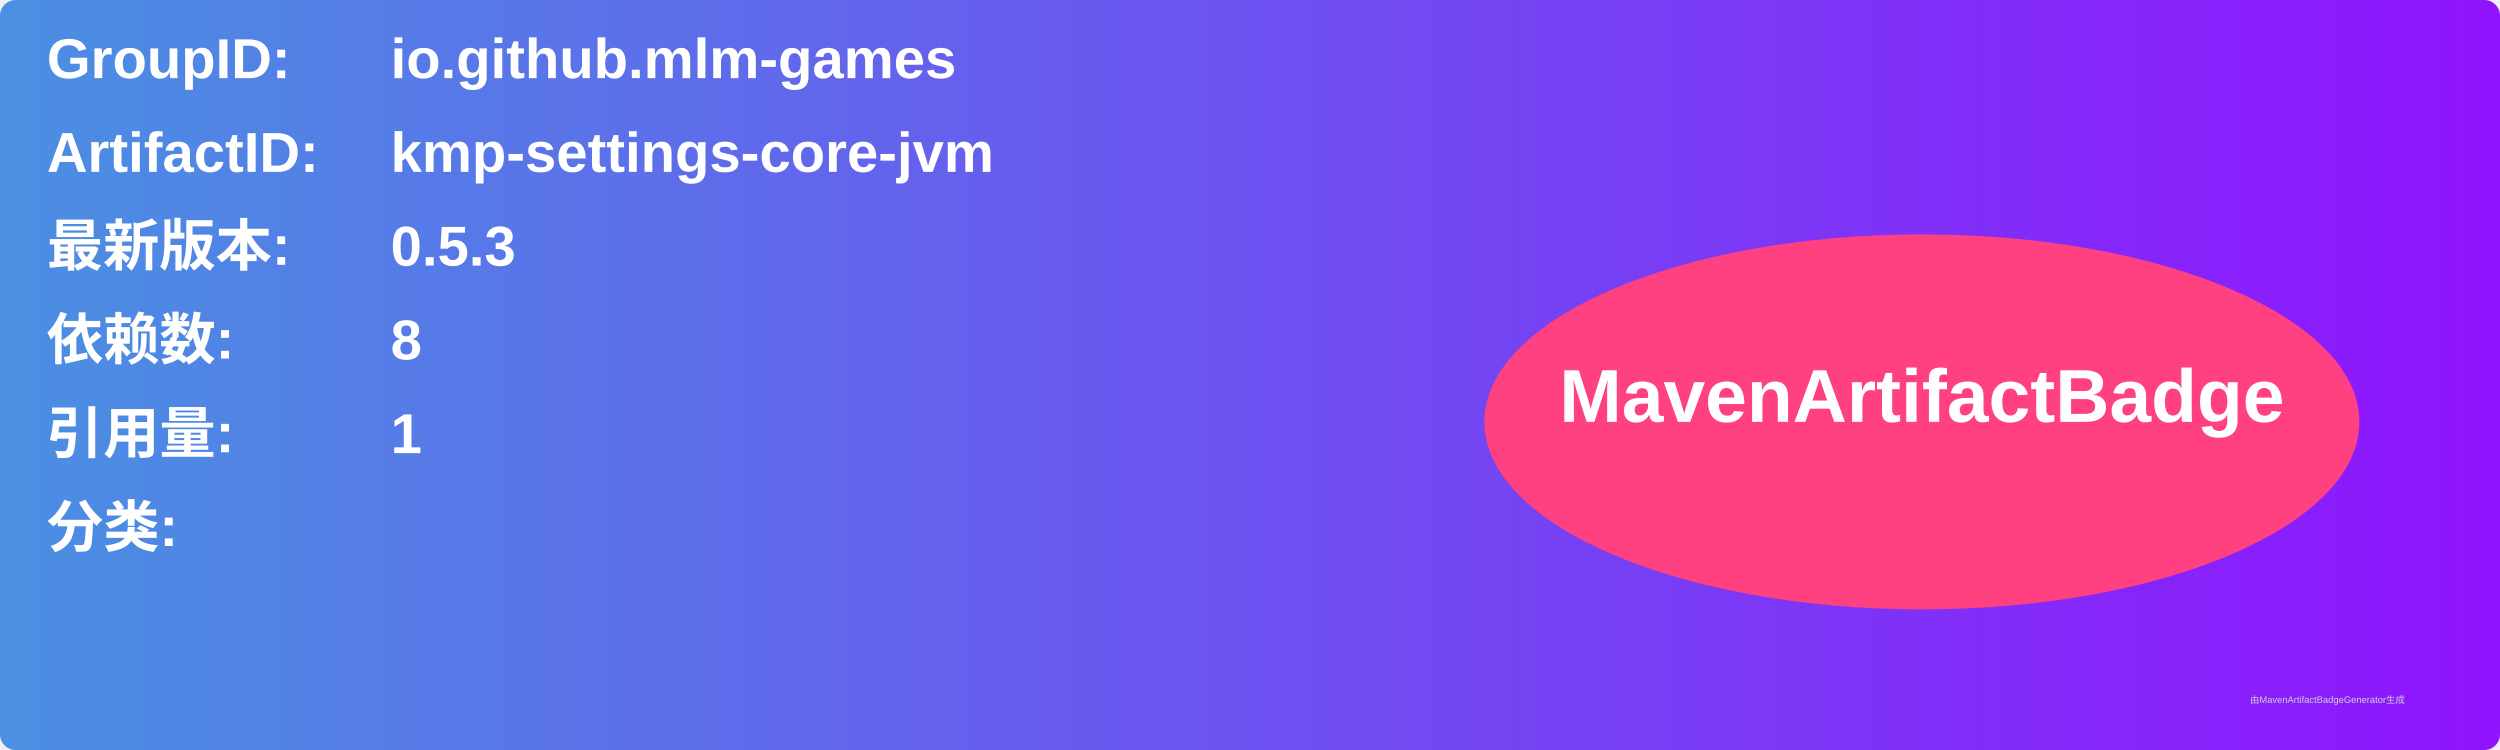
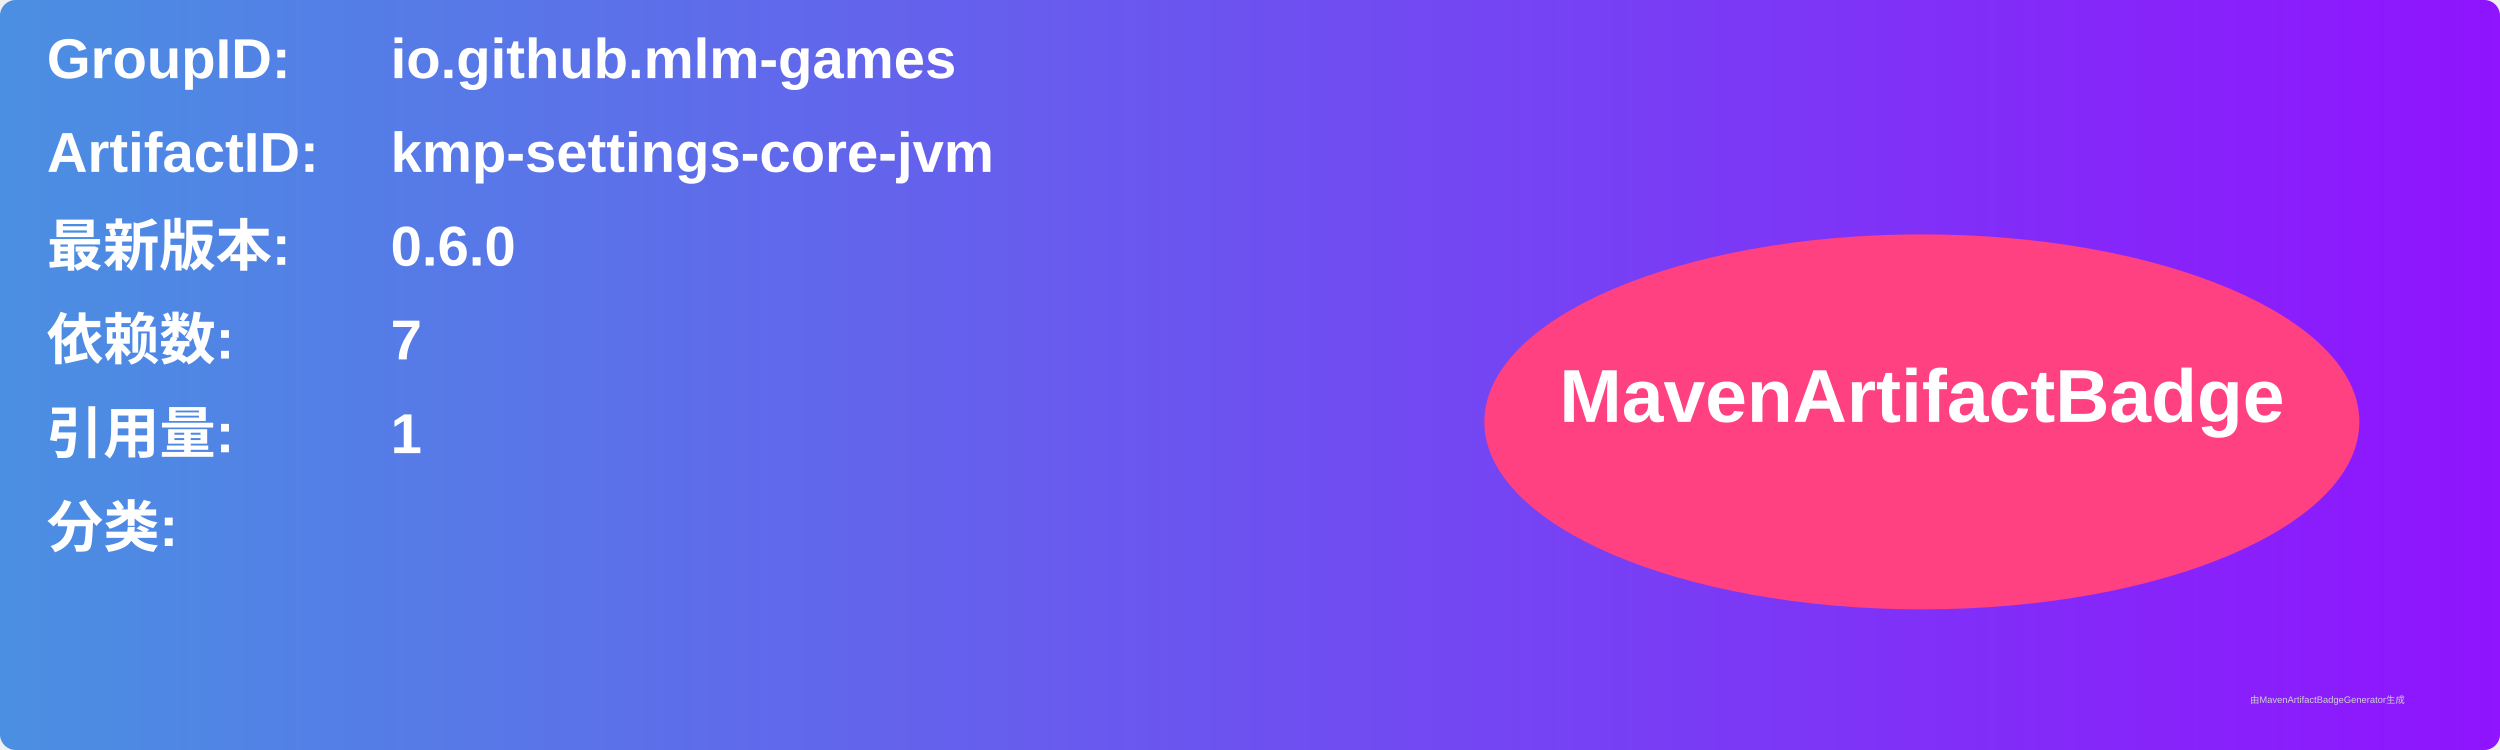
<svg xmlns="http://www.w3.org/2000/svg" width="800" height="240" viewBox="0 0 800 240">
  <linearGradient id="grad" x1="0%" y1="0%" x2="100%" y2="0%">
    <stop offset="0%" stop-color="#4a90e2" />
    <stop offset="100%" stop-color="#9013fe" />
  </linearGradient>
  <rect width="100%" height="100%" rx="5" ry="5" fill="url(#grad)" />
  <g transform="translate(15, 15)">
    <text x="0" y="10" font-family="Arial" font-size="18" fill="white" font-weight="bold" width="260">GroupID:</text>
    <text x="110" y="10" font-family="Arial" font-size="18" fill="white" font-weight="bold" width="460">io.github.mlm-games</text>
    <text x="0" y="40" font-family="Arial" font-size="18" fill="white" font-weight="bold" width="260">ArtifactID:</text>
    <text x="110" y="40" font-family="Arial" font-size="18" fill="white" font-weight="bold" width="460">kmp-settings-core-jvm</text>
    <text x="0" y="70" font-family="Arial" font-size="18" fill="white" font-weight="bold">最新版本:</text>
    <text x="110" y="70" font-family="Arial" font-size="18" fill="white" font-weight="bold">
-       <tspan font-weight="bold">0.5.3</tspan>
+       <tspan font-weight="bold">0.6.0</tspan>
    </text>
    <text x="0" y="100" font-family="Arial" font-size="18" fill="white" font-weight="bold">依赖数: </text>
    <text x="110" y="100" font-family="Arial" font-size="18" fill="white">
-       <tspan font-weight="bold">8</tspan>
+       <tspan font-weight="bold">7</tspan>
    </text>
    <text x="0" y="130" font-family="Arial" font-size="18" fill="white" font-weight="bold">引用量: </text>
    <text x="110" y="130" font-family="Arial" font-size="18" fill="white">
      <tspan font-weight="bold">1</tspan>
    </text>
    <text x="0" y="160" font-family="Arial" font-size="18" fill="white" font-weight="bold">分类:</text>
    <text x="10" y="190" font-family="Arial" font-size="10" fill="white">
      <tspan font-weight="bold" />
    </text>
    <ellipse cx="600" cy="120" rx="140" ry="60" fill="#ff4081" />
    <text x="600" y="120" text-anchor="middle" font-family="Arial" font-size="24" fill="white" font-weight="bold">MavenArtifactBadge</text>
  </g>
  <text x="720" y="225" font-family="Arial" font-size="3" fill="#d0d0d0">由MavenArtifactBadgeGenerator生成</text>
</svg>
